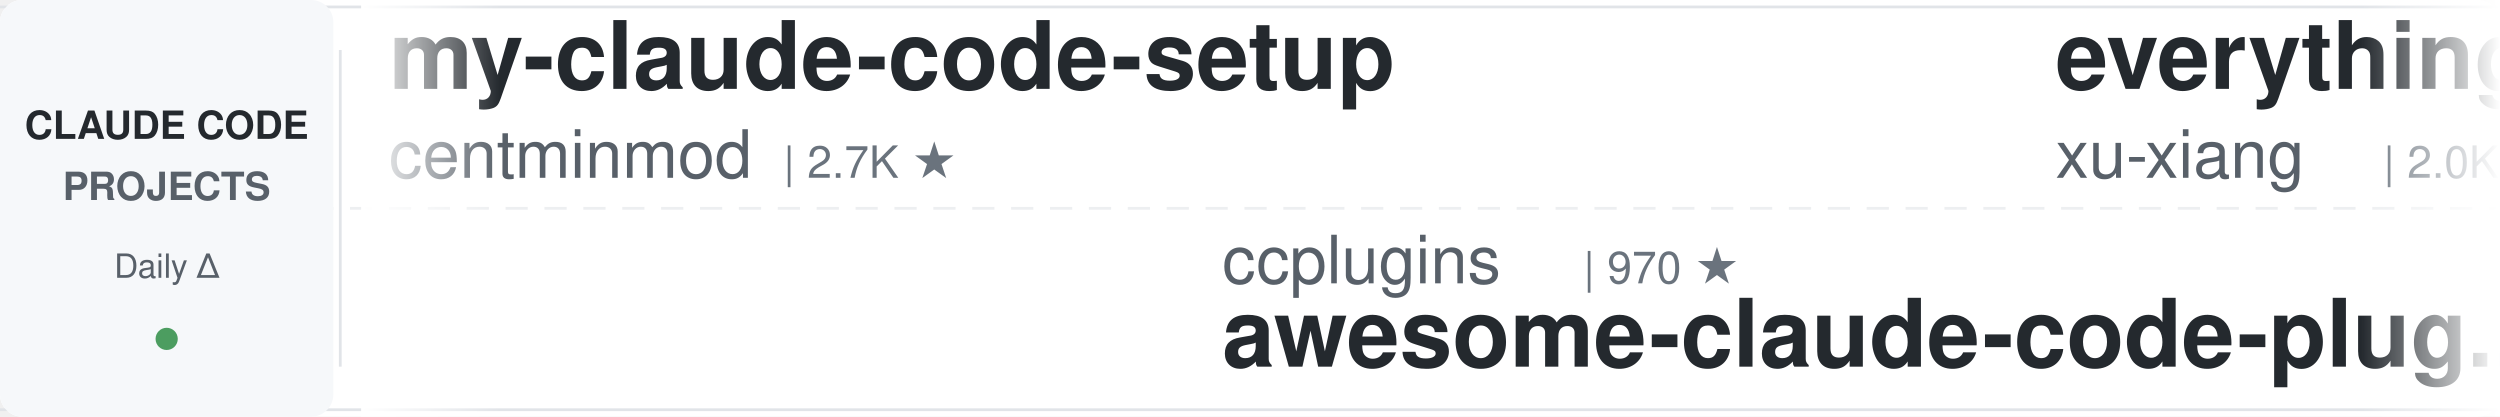
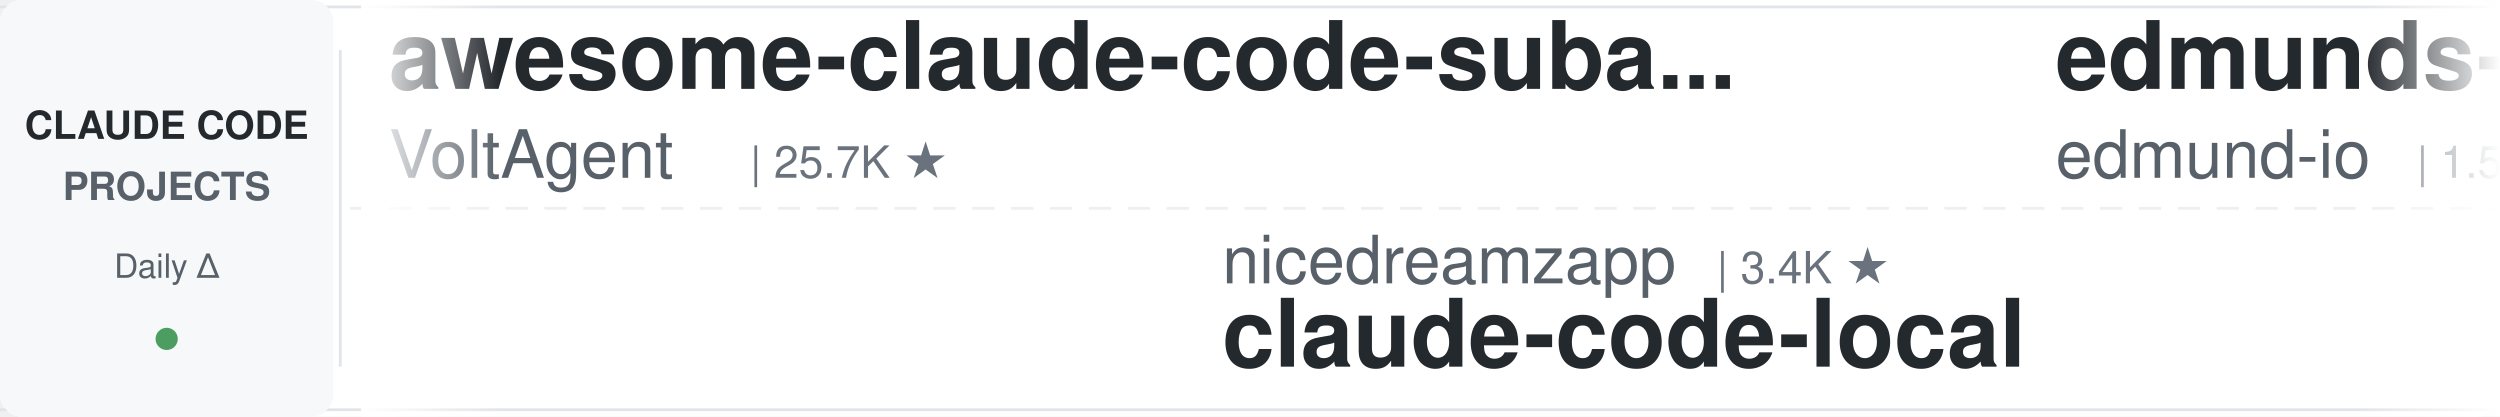
<svg xmlns="http://www.w3.org/2000/svg" width="900" height="150">
  <defs>
    <linearGradient id="leftFade" x1="0%" y1="0%" x2="100%" y2="0%">
      <stop offset="0%" style="stop-color:#ffffff;stop-opacity:1" />
      <stop offset="100%" style="stop-color:#ffffff;stop-opacity:0" />
    </linearGradient>
    <linearGradient id="rightFade" x1="0%" y1="0%" x2="100%" y2="0%">
      <stop offset="0%" style="stop-color:#ffffff;stop-opacity:0" />
      <stop offset="100%" style="stop-color:#ffffff;stop-opacity:1" />
    </linearGradient>
  </defs>
  <rect width="900" height="150" fill="#ffffff" rx="8" />
  <rect x="0" y="2" width="900" height="1" fill="#e1e4e8" />
  <rect x="0" y="147" width="900" height="1" fill="#e1e4e8" />
  <line x1="0" y1="75" x2="900" y2="75" stroke="#e1e4e8" stroke-width="1" stroke-dasharray="8 6" opacity="0.6" />
  <rect x="0" y="0" width="120" height="150" fill="#f6f8fa" rx="8" />
  <text x="60" y="50" font-family="-apple-system, BlinkMacSystemFont, 'Segoe UI', Helvetica, Arial, sans-serif" font-size="14" font-weight="600" fill="#24292e" text-anchor="middle">CLAUDE CODE</text>
  <text x="60" y="72" font-family="-apple-system, BlinkMacSystemFont, 'Segoe UI', Helvetica, Arial, sans-serif" font-size="14" font-weight="600" fill="#586069" text-anchor="middle">PROJECTS</text>
  <text x="60" y="100" font-family="-apple-system, BlinkMacSystemFont, 'Segoe UI', Helvetica, Arial, sans-serif" font-size="12" font-weight="500" fill="#586069" text-anchor="middle">Daily Δ</text>
  <circle cx="60" cy="122" r="4" fill="#22863a" opacity="0.8" />
  <rect x="122" y="18" width="1" height="114" fill="#e1e4e8" />
  <clipPath id="tickerClip">
    <rect x="130" y="0" width="770" height="150" />
  </clipPath>
  <g clip-path="url(#tickerClip)">
    <g id="tickerItems">
      <animateTransform attributeName="transform" attributeType="XML" type="translate" from="0 0" to="-3000 0" dur="54s" repeatCount="indefinite" />
      <g transform="translate(0, 0)">
-         <text x="140" y="32" font-family="-apple-system, BlinkMacSystemFont, 'Segoe UI', Helvetica, Arial, sans-serif" font-size="34" font-weight="600" fill="#24292e">my-claude-code-setup</text>
-         <text x="140" y="64" font-family="-apple-system, BlinkMacSystemFont, 'Segoe UI', Helvetica, Arial, sans-serif" font-size="24" font-weight="400" fill="#586069">centminmod</text>
-         <text x="282" y="64" font-family="-apple-system, BlinkMacSystemFont, 'Segoe UI', Helvetica, Arial, sans-serif" font-size="16" font-weight="500" fill="#6a737d">| 2.7K ★</text>
+         <text x="140" y="32" font-family="-apple-system, BlinkMacSystemFont, 'Segoe UI', Helvetica, Arial, sans-serif" font-size="34" font-weight="600" fill="#24292e">awesome-claude-code-suba...</text>
+         <text x="140" y="64" font-family="-apple-system, BlinkMacSystemFont, 'Segoe UI', Helvetica, Arial, sans-serif" font-size="24" font-weight="400" fill="#586069">VoltAgent</text>
+         <text x="270" y="64" font-family="-apple-system, BlinkMacSystemFont, 'Segoe UI', Helvetica, Arial, sans-serif" font-size="16" font-weight="500" fill="#6a737d">| 25.7K ★</text>
      </g>
      <g transform="translate(300, 0)">
-         <text x="140" y="102" font-family="-apple-system, BlinkMacSystemFont, 'Segoe UI', Helvetica, Arial, sans-serif" font-size="24" font-weight="400" fill="#586069">ccplugins</text>
-         <text x="270" y="102" font-family="-apple-system, BlinkMacSystemFont, 'Segoe UI', Helvetica, Arial, sans-serif" font-size="16" font-weight="500" fill="#6a737d">| 970 ★</text>
-         <text x="140" y="132" font-family="-apple-system, BlinkMacSystemFont, 'Segoe UI', Helvetica, Arial, sans-serif" font-size="34" font-weight="600" fill="#24292e">awesome-claude-code-plug...</text>
+         <text x="140" y="102" font-family="-apple-system, BlinkMacSystemFont, 'Segoe UI', Helvetica, Arial, sans-serif" font-size="24" font-weight="400" fill="#586069">nicedreamzapp</text>
+         <text x="318" y="102" font-family="-apple-system, BlinkMacSystemFont, 'Segoe UI', Helvetica, Arial, sans-serif" font-size="16" font-weight="500" fill="#6a737d">| 3.4K ★</text>
+         <text x="140" y="132" font-family="-apple-system, BlinkMacSystemFont, 'Segoe UI', Helvetica, Arial, sans-serif" font-size="34" font-weight="600" fill="#24292e">claude-code-local</text>
      </g>
      <g transform="translate(600, 0)">
-         <text x="140" y="32" font-family="-apple-system, BlinkMacSystemFont, 'Segoe UI', Helvetica, Arial, sans-serif" font-size="34" font-weight="600" fill="#24292e">everything-claude-code-z...</text>
-         <text x="140" y="64" font-family="-apple-system, BlinkMacSystemFont, 'Segoe UI', Helvetica, Arial, sans-serif" font-size="24" font-weight="400" fill="#586069">xu-xiang</text>
-         <text x="258" y="64" font-family="-apple-system, BlinkMacSystemFont, 'Segoe UI', Helvetica, Arial, sans-serif" font-size="16" font-weight="500" fill="#6a737d">| 2.0K ★</text>
+         <text x="140" y="32" font-family="-apple-system, BlinkMacSystemFont, 'Segoe UI', Helvetica, Arial, sans-serif" font-size="34" font-weight="600" fill="#24292e">edmunds-claude-code</text>
+         <text x="140" y="64" font-family="-apple-system, BlinkMacSystemFont, 'Segoe UI', Helvetica, Arial, sans-serif" font-size="24" font-weight="400" fill="#586069">edmund-io</text>
+         <text x="270" y="64" font-family="-apple-system, BlinkMacSystemFont, 'Segoe UI', Helvetica, Arial, sans-serif" font-size="16" font-weight="500" fill="#6a737d">| 1.5K ★</text>
      </g>
      <g transform="translate(900, 0)">
-         <text x="140" y="102" font-family="-apple-system, BlinkMacSystemFont, 'Segoe UI', Helvetica, Arial, sans-serif" font-size="24" font-weight="400" fill="#586069">huangserva</text>
-         <text x="282" y="102" font-family="-apple-system, BlinkMacSystemFont, 'Segoe UI', Helvetica, Arial, sans-serif" font-size="16" font-weight="500" fill="#6a737d">| 629 ★</text>
-         <text x="140" y="132" font-family="-apple-system, BlinkMacSystemFont, 'Segoe UI', Helvetica, Arial, sans-serif" font-size="34" font-weight="600" fill="#24292e">claude-code-cli</text>
+         <text x="140" y="102" font-family="-apple-system, BlinkMacSystemFont, 'Segoe UI', Helvetica, Arial, sans-serif" font-size="24" font-weight="400" fill="#586069">https-deeplearning-ai</text>
+         <text x="414" y="102" font-family="-apple-system, BlinkMacSystemFont, 'Segoe UI', Helvetica, Arial, sans-serif" font-size="16" font-weight="500" fill="#6a737d">| 555 ★</text>
+         <text x="140" y="132" font-family="-apple-system, BlinkMacSystemFont, 'Segoe UI', Helvetica, Arial, sans-serif" font-size="34" font-weight="600" fill="#24292e">sc-claude-code-files</text>
      </g>
      <g transform="translate(1200, 0)">
-         <text x="140" y="32" font-family="-apple-system, BlinkMacSystemFont, 'Segoe UI', Helvetica, Arial, sans-serif" font-size="34" font-weight="600" fill="#24292e">claude-code-router</text>
-         <text x="140" y="64" font-family="-apple-system, BlinkMacSystemFont, 'Segoe UI', Helvetica, Arial, sans-serif" font-size="24" font-weight="400" fill="#586069">musistudio</text>
-         <text x="282" y="64" font-family="-apple-system, BlinkMacSystemFont, 'Segoe UI', Helvetica, Arial, sans-serif" font-size="16" font-weight="500" fill="#6a737d">| 37.6K ★</text>
+         <text x="140" y="32" font-family="-apple-system, BlinkMacSystemFont, 'Segoe UI', Helvetica, Arial, sans-serif" font-size="34" font-weight="600" fill="#24292e">claude-code-analysis</text>
+         <text x="140" y="64" font-family="-apple-system, BlinkMacSystemFont, 'Segoe UI', Helvetica, Arial, sans-serif" font-size="24" font-weight="400" fill="#586069">liuup</text>
+         <text x="222" y="64" font-family="-apple-system, BlinkMacSystemFont, 'Segoe UI', Helvetica, Arial, sans-serif" font-size="16" font-weight="500" fill="#6a737d">| 4.0K ★</text>
      </g>
      <g transform="translate(1500, 0)">
-         <text x="140" y="102" font-family="-apple-system, BlinkMacSystemFont, 'Segoe UI', Helvetica, Arial, sans-serif" font-size="24" font-weight="400" fill="#586069">VILA-Lab</text>
-         <text x="258" y="102" font-family="-apple-system, BlinkMacSystemFont, 'Segoe UI', Helvetica, Arial, sans-serif" font-size="16" font-weight="500" fill="#6a737d">| 2.2K ★</text>
-         <text x="140" y="132" font-family="-apple-system, BlinkMacSystemFont, 'Segoe UI', Helvetica, Arial, sans-serif" font-size="34" font-weight="600" fill="#24292e">Dive-into-Claude-Code</text>
+         <text x="140" y="102" font-family="-apple-system, BlinkMacSystemFont, 'Segoe UI', Helvetica, Arial, sans-serif" font-size="24" font-weight="400" fill="#586069">feiskyer</text>
+         <text x="258" y="102" font-family="-apple-system, BlinkMacSystemFont, 'Segoe UI', Helvetica, Arial, sans-serif" font-size="16" font-weight="500" fill="#6a737d">| 1.7K ★</text>
+         <text x="140" y="132" font-family="-apple-system, BlinkMacSystemFont, 'Segoe UI', Helvetica, Arial, sans-serif" font-size="34" font-weight="600" fill="#24292e">claude-code-settings</text>
      </g>
      <g transform="translate(1800, 0)">
-         <text x="140" y="32" font-family="-apple-system, BlinkMacSystemFont, 'Segoe UI', Helvetica, Arial, sans-serif" font-size="34" font-weight="600" fill="#24292e">claude-code-tudou</text>
-         <text x="140" y="64" font-family="-apple-system, BlinkMacSystemFont, 'Segoe UI', Helvetica, Arial, sans-serif" font-size="24" font-weight="400" fill="#586069">AICoderTudou</text>
-         <text x="306" y="64" font-family="-apple-system, BlinkMacSystemFont, 'Segoe UI', Helvetica, Arial, sans-serif" font-size="16" font-weight="500" fill="#6a737d">| 493 ★</text>
+         <text x="140" y="32" font-family="-apple-system, BlinkMacSystemFont, 'Segoe UI', Helvetica, Arial, sans-serif" font-size="34" font-weight="600" fill="#24292e">everything-claude-code</text>
+         <text x="140" y="64" font-family="-apple-system, BlinkMacSystemFont, 'Segoe UI', Helvetica, Arial, sans-serif" font-size="24" font-weight="400" fill="#586069">WorldFlowAI</text>
+         <text x="294" y="64" font-family="-apple-system, BlinkMacSystemFont, 'Segoe UI', Helvetica, Arial, sans-serif" font-size="16" font-weight="500" fill="#6a737d">| 4.6K ★</text>
      </g>
      <g transform="translate(2100, 0)">
-         <text x="140" y="102" font-family="-apple-system, BlinkMacSystemFont, 'Segoe UI', Helvetica, Arial, sans-serif" font-size="24" font-weight="400" fill="#586069">Cranot</text>
-         <text x="234" y="102" font-family="-apple-system, BlinkMacSystemFont, 'Segoe UI', Helvetica, Arial, sans-serif" font-size="16" font-weight="500" fill="#6a737d">| 2.9K ★</text>
-         <text x="140" y="132" font-family="-apple-system, BlinkMacSystemFont, 'Segoe UI', Helvetica, Arial, sans-serif" font-size="34" font-weight="600" fill="#24292e">claude-code-guide</text>
+         <text x="140" y="102" font-family="-apple-system, BlinkMacSystemFont, 'Segoe UI', Helvetica, Arial, sans-serif" font-size="24" font-weight="400" fill="#586069">huangjia2019</text>
+         <text x="306" y="102" font-family="-apple-system, BlinkMacSystemFont, 'Segoe UI', Helvetica, Arial, sans-serif" font-size="16" font-weight="500" fill="#6a737d">| 1.1K ★</text>
+         <text x="140" y="132" font-family="-apple-system, BlinkMacSystemFont, 'Segoe UI', Helvetica, Arial, sans-serif" font-size="34" font-weight="600" fill="#24292e">claude-code-engineering</text>
      </g>
      <g transform="translate(2400, 0)">
-         <text x="140" y="32" font-family="-apple-system, BlinkMacSystemFont, 'Segoe UI', Helvetica, Arial, sans-serif" font-size="34" font-weight="600" fill="#24292e">claude-code-harness</text>
-         <text x="140" y="64" font-family="-apple-system, BlinkMacSystemFont, 'Segoe UI', Helvetica, Arial, sans-serif" font-size="24" font-weight="400" fill="#586069">Chachamaru127</text>
-         <text x="318" y="64" font-family="-apple-system, BlinkMacSystemFont, 'Segoe UI', Helvetica, Arial, sans-serif" font-size="16" font-weight="500" fill="#6a737d">| 3.2K ★</text>
+         <text x="140" y="32" font-family="-apple-system, BlinkMacSystemFont, 'Segoe UI', Helvetica, Arial, sans-serif" font-size="34" font-weight="600" fill="#24292e">claude-code-reverse</text>
+         <text x="140" y="64" font-family="-apple-system, BlinkMacSystemFont, 'Segoe UI', Helvetica, Arial, sans-serif" font-size="24" font-weight="400" fill="#586069">Yuyz0112</text>
+         <text x="258" y="64" font-family="-apple-system, BlinkMacSystemFont, 'Segoe UI', Helvetica, Arial, sans-serif" font-size="16" font-weight="500" fill="#6a737d">| 2.4K ★</text>
      </g>
      <g transform="translate(2700, 0)">
-         <text x="140" y="102" font-family="-apple-system, BlinkMacSystemFont, 'Segoe UI', Helvetica, Arial, sans-serif" font-size="24" font-weight="400" fill="#586069">Pimzino</text>
-         <text x="246" y="102" font-family="-apple-system, BlinkMacSystemFont, 'Segoe UI', Helvetica, Arial, sans-serif" font-size="16" font-weight="500" fill="#6a737d">| 3.9K ★</text>
-         <text x="140" y="132" font-family="-apple-system, BlinkMacSystemFont, 'Segoe UI', Helvetica, Arial, sans-serif" font-size="34" font-weight="600" fill="#24292e">claude-code-spec-workflo...</text>
+         <text x="140" y="102" font-family="-apple-system, BlinkMacSystemFont, 'Segoe UI', Helvetica, Arial, sans-serif" font-size="24" font-weight="400" fill="#586069">shanraisshan</text>
+         <text x="306" y="102" font-family="-apple-system, BlinkMacSystemFont, 'Segoe UI', Helvetica, Arial, sans-serif" font-size="16" font-weight="500" fill="#6a737d">| 67.5K ★</text>
+         <text x="140" y="132" font-family="-apple-system, BlinkMacSystemFont, 'Segoe UI', Helvetica, Arial, sans-serif" font-size="34" font-weight="600" fill="#24292e">claude-code-best-practic...</text>
      </g>
      <g transform="translate(3000, 0)">
-         <text x="140" y="32" font-family="-apple-system, BlinkMacSystemFont, 'Segoe UI', Helvetica, Arial, sans-serif" font-size="34" font-weight="600" fill="#24292e">my-claude-code-setup</text>
-         <text x="140" y="64" font-family="-apple-system, BlinkMacSystemFont, 'Segoe UI', Helvetica, Arial, sans-serif" font-size="24" font-weight="400" fill="#586069">centminmod</text>
-         <text x="282" y="64" font-family="-apple-system, BlinkMacSystemFont, 'Segoe UI', Helvetica, Arial, sans-serif" font-size="16" font-weight="500" fill="#6a737d">| 2.7K ★</text>
+         <text x="140" y="32" font-family="-apple-system, BlinkMacSystemFont, 'Segoe UI', Helvetica, Arial, sans-serif" font-size="34" font-weight="600" fill="#24292e">awesome-claude-code-suba...</text>
+         <text x="140" y="64" font-family="-apple-system, BlinkMacSystemFont, 'Segoe UI', Helvetica, Arial, sans-serif" font-size="24" font-weight="400" fill="#586069">VoltAgent</text>
+         <text x="270" y="64" font-family="-apple-system, BlinkMacSystemFont, 'Segoe UI', Helvetica, Arial, sans-serif" font-size="16" font-weight="500" fill="#6a737d">| 25.7K ★</text>
      </g>
      <g transform="translate(3300, 0)">
-         <text x="140" y="102" font-family="-apple-system, BlinkMacSystemFont, 'Segoe UI', Helvetica, Arial, sans-serif" font-size="24" font-weight="400" fill="#586069">ccplugins</text>
-         <text x="270" y="102" font-family="-apple-system, BlinkMacSystemFont, 'Segoe UI', Helvetica, Arial, sans-serif" font-size="16" font-weight="500" fill="#6a737d">| 970 ★</text>
-         <text x="140" y="132" font-family="-apple-system, BlinkMacSystemFont, 'Segoe UI', Helvetica, Arial, sans-serif" font-size="34" font-weight="600" fill="#24292e">awesome-claude-code-plug...</text>
+         <text x="140" y="102" font-family="-apple-system, BlinkMacSystemFont, 'Segoe UI', Helvetica, Arial, sans-serif" font-size="24" font-weight="400" fill="#586069">nicedreamzapp</text>
+         <text x="318" y="102" font-family="-apple-system, BlinkMacSystemFont, 'Segoe UI', Helvetica, Arial, sans-serif" font-size="16" font-weight="500" fill="#6a737d">| 3.4K ★</text>
+         <text x="140" y="132" font-family="-apple-system, BlinkMacSystemFont, 'Segoe UI', Helvetica, Arial, sans-serif" font-size="34" font-weight="600" fill="#24292e">claude-code-local</text>
      </g>
      <g transform="translate(3600, 0)">
-         <text x="140" y="32" font-family="-apple-system, BlinkMacSystemFont, 'Segoe UI', Helvetica, Arial, sans-serif" font-size="34" font-weight="600" fill="#24292e">everything-claude-code-z...</text>
-         <text x="140" y="64" font-family="-apple-system, BlinkMacSystemFont, 'Segoe UI', Helvetica, Arial, sans-serif" font-size="24" font-weight="400" fill="#586069">xu-xiang</text>
-         <text x="258" y="64" font-family="-apple-system, BlinkMacSystemFont, 'Segoe UI', Helvetica, Arial, sans-serif" font-size="16" font-weight="500" fill="#6a737d">| 2.0K ★</text>
+         <text x="140" y="32" font-family="-apple-system, BlinkMacSystemFont, 'Segoe UI', Helvetica, Arial, sans-serif" font-size="34" font-weight="600" fill="#24292e">edmunds-claude-code</text>
+         <text x="140" y="64" font-family="-apple-system, BlinkMacSystemFont, 'Segoe UI', Helvetica, Arial, sans-serif" font-size="24" font-weight="400" fill="#586069">edmund-io</text>
+         <text x="270" y="64" font-family="-apple-system, BlinkMacSystemFont, 'Segoe UI', Helvetica, Arial, sans-serif" font-size="16" font-weight="500" fill="#6a737d">| 1.5K ★</text>
      </g>
      <g transform="translate(3900, 0)">
-         <text x="140" y="102" font-family="-apple-system, BlinkMacSystemFont, 'Segoe UI', Helvetica, Arial, sans-serif" font-size="24" font-weight="400" fill="#586069">huangserva</text>
-         <text x="282" y="102" font-family="-apple-system, BlinkMacSystemFont, 'Segoe UI', Helvetica, Arial, sans-serif" font-size="16" font-weight="500" fill="#6a737d">| 629 ★</text>
-         <text x="140" y="132" font-family="-apple-system, BlinkMacSystemFont, 'Segoe UI', Helvetica, Arial, sans-serif" font-size="34" font-weight="600" fill="#24292e">claude-code-cli</text>
+         <text x="140" y="102" font-family="-apple-system, BlinkMacSystemFont, 'Segoe UI', Helvetica, Arial, sans-serif" font-size="24" font-weight="400" fill="#586069">https-deeplearning-ai</text>
+         <text x="414" y="102" font-family="-apple-system, BlinkMacSystemFont, 'Segoe UI', Helvetica, Arial, sans-serif" font-size="16" font-weight="500" fill="#6a737d">| 555 ★</text>
+         <text x="140" y="132" font-family="-apple-system, BlinkMacSystemFont, 'Segoe UI', Helvetica, Arial, sans-serif" font-size="34" font-weight="600" fill="#24292e">sc-claude-code-files</text>
      </g>
    </g>
  </g>
  <rect x="130" y="0" width="50" height="150" fill="url(#leftFade)" />
  <rect x="850" y="0" width="50" height="150" fill="url(#rightFade)" />
</svg>
